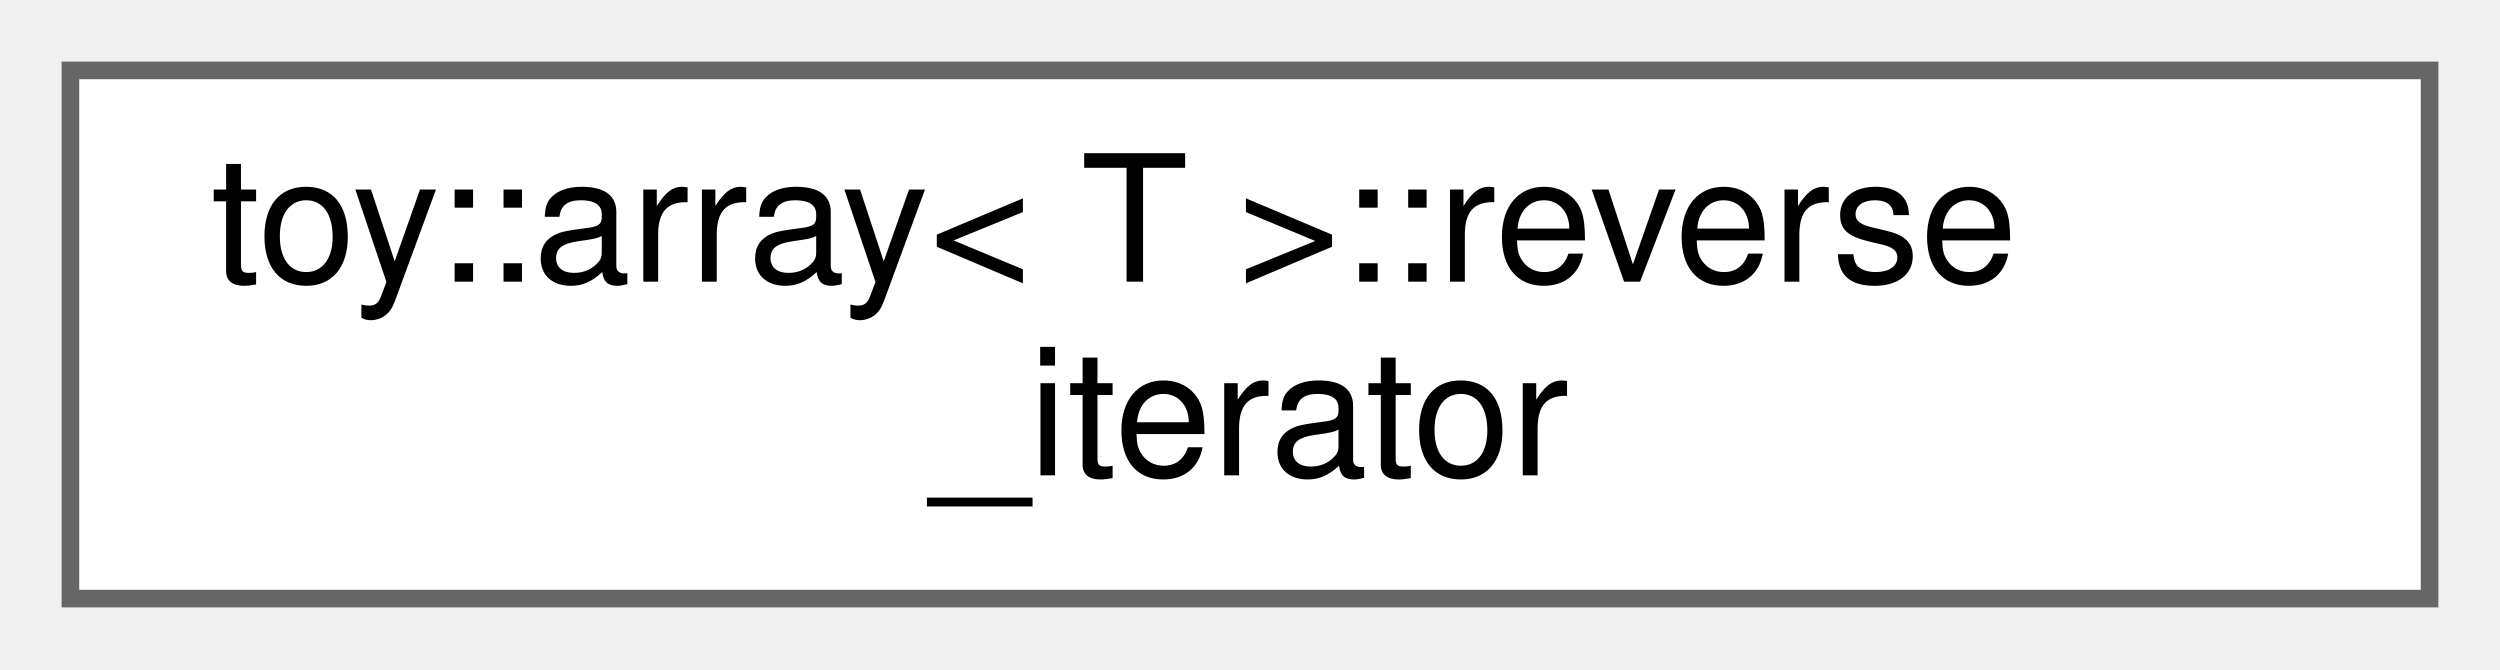
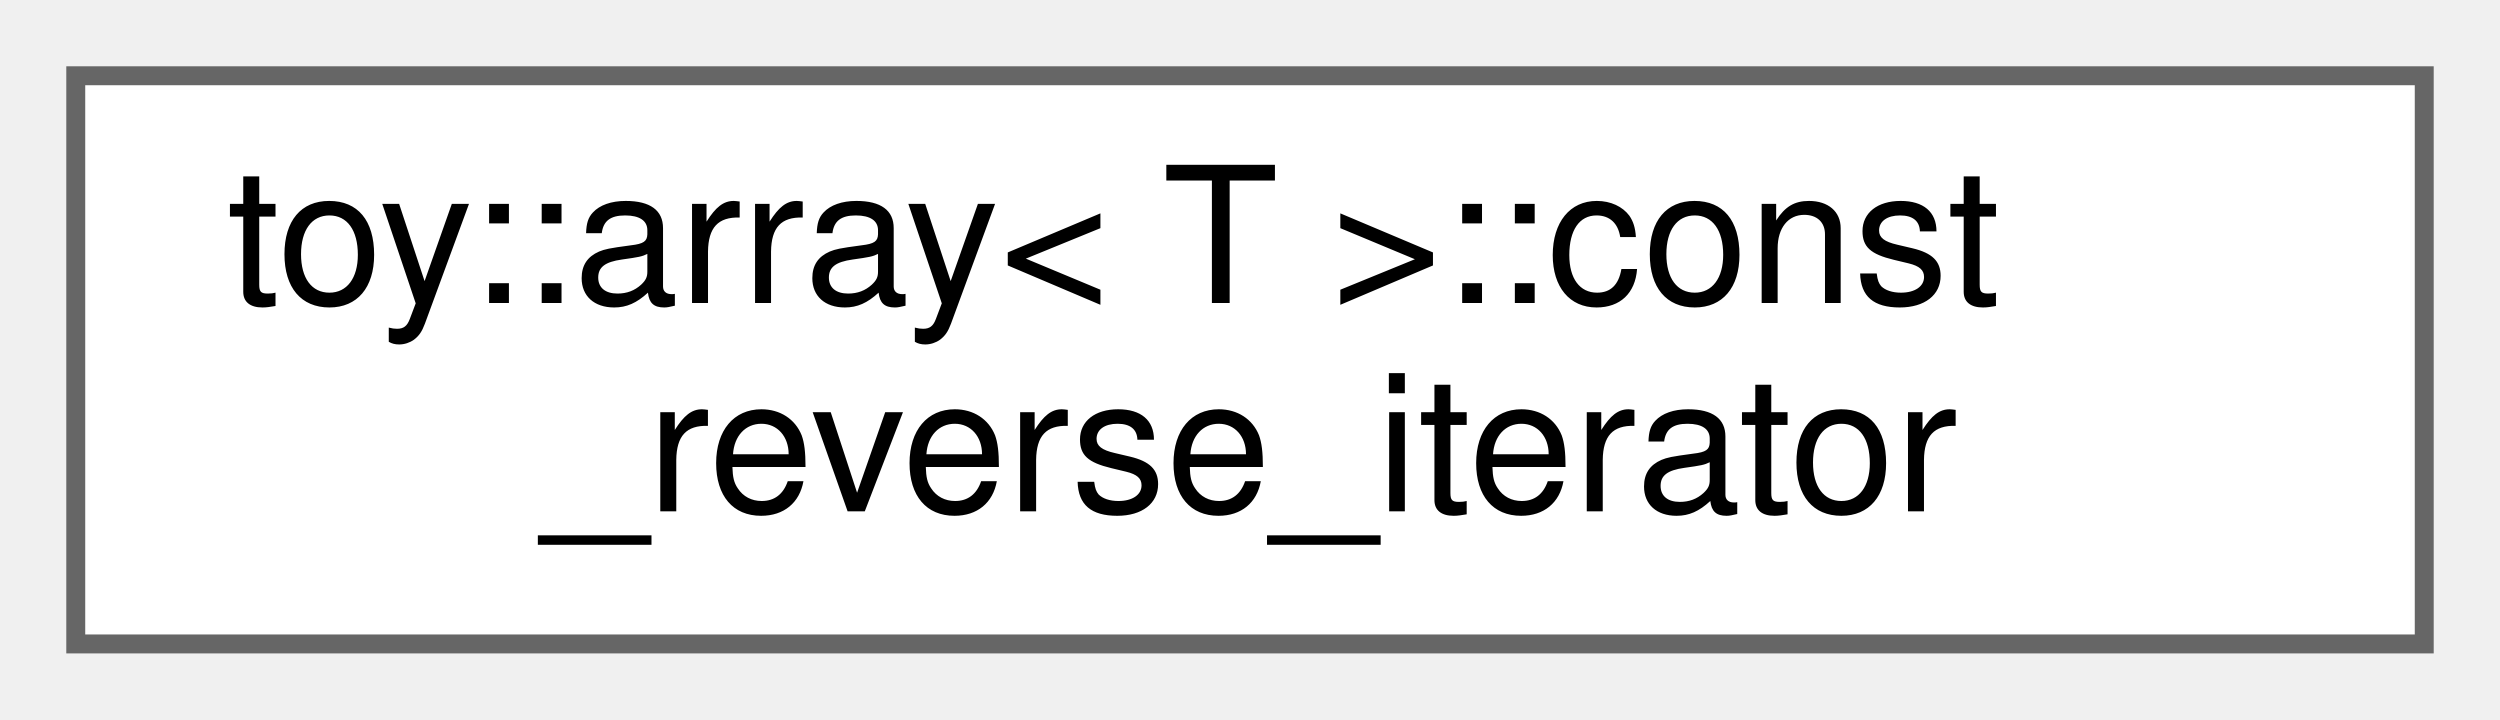
- <svg xmlns="http://www.w3.org/2000/svg" xmlns:xlink="http://www.w3.org/1999/xlink" width="142pt" height="38pt" viewBox="0.00 0.00 142.00 38.00">
+ <svg xmlns="http://www.w3.org/2000/svg" xmlns:xlink="http://www.w3.org/1999/xlink" width="132pt" height="38pt" viewBox="0.00 0.00 132.00 38.00">
  <g id="graph0" class="graph" transform="scale(1 1) rotate(0) translate(4 34)">
    <g id="Node000000" class="node">
      <g id="a_Node000000">
-         <a xlink:href="da/d56/classtoy_1_1array_1_1reverse__iterator.html" target="_top" xlink:title="STL iterator class.">
-           <polygon fill="white" stroke="#666666" points="134,-30 0,-30 0,0 134,0 134,-30" />
-           <text text-anchor="start" x="8" y="-18" font-family="Helvetica,sans-Serif" font-size="10.00">toy::array&lt; T &gt;::reverse</text>
-           <text text-anchor="middle" x="67" y="-7" font-family="Helvetica,sans-Serif" font-size="10.00">_iterator</text>
+         <a xlink:href="db/d7c/classtoy_1_1array_1_1const__reverse__iterator.html" target="_top" xlink:title="STL iterator class.">
+           <polygon fill="white" stroke="#666666" points="124,-30 0,-30 0,0 124,0 124,-30" />
+           <text text-anchor="start" x="8" y="-18" font-family="Helvetica,sans-Serif" font-size="10.00">toy::array&lt; T &gt;::const</text>
+           <text text-anchor="middle" x="62" y="-7" font-family="Helvetica,sans-Serif" font-size="10.00">_reverse_iterator</text>
        </a>
      </g>
    </g>
  </g>
</svg>
